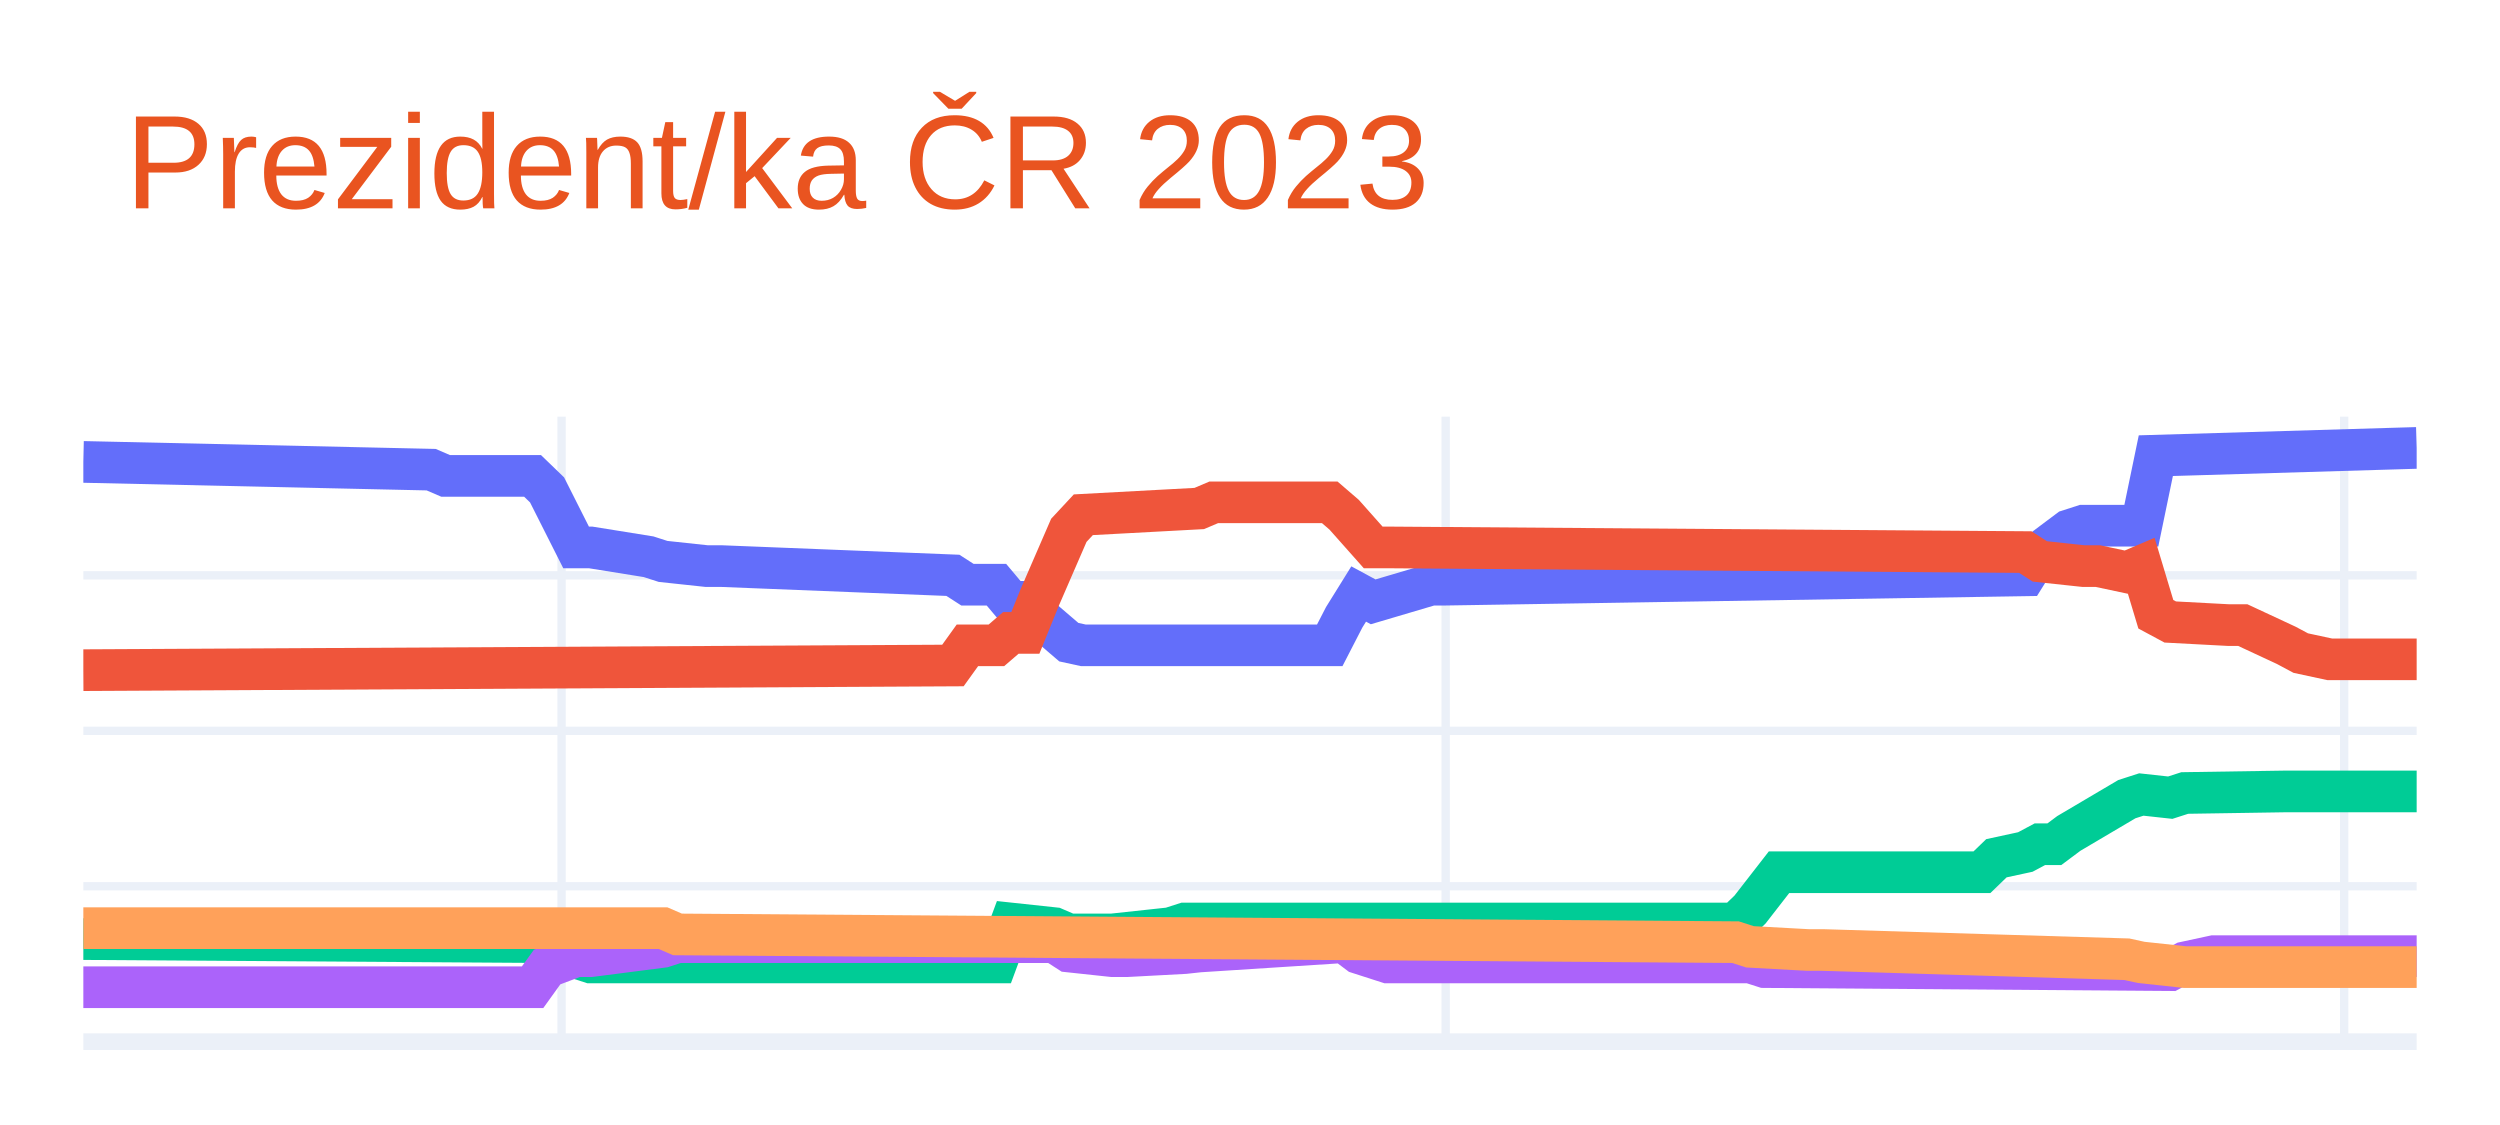
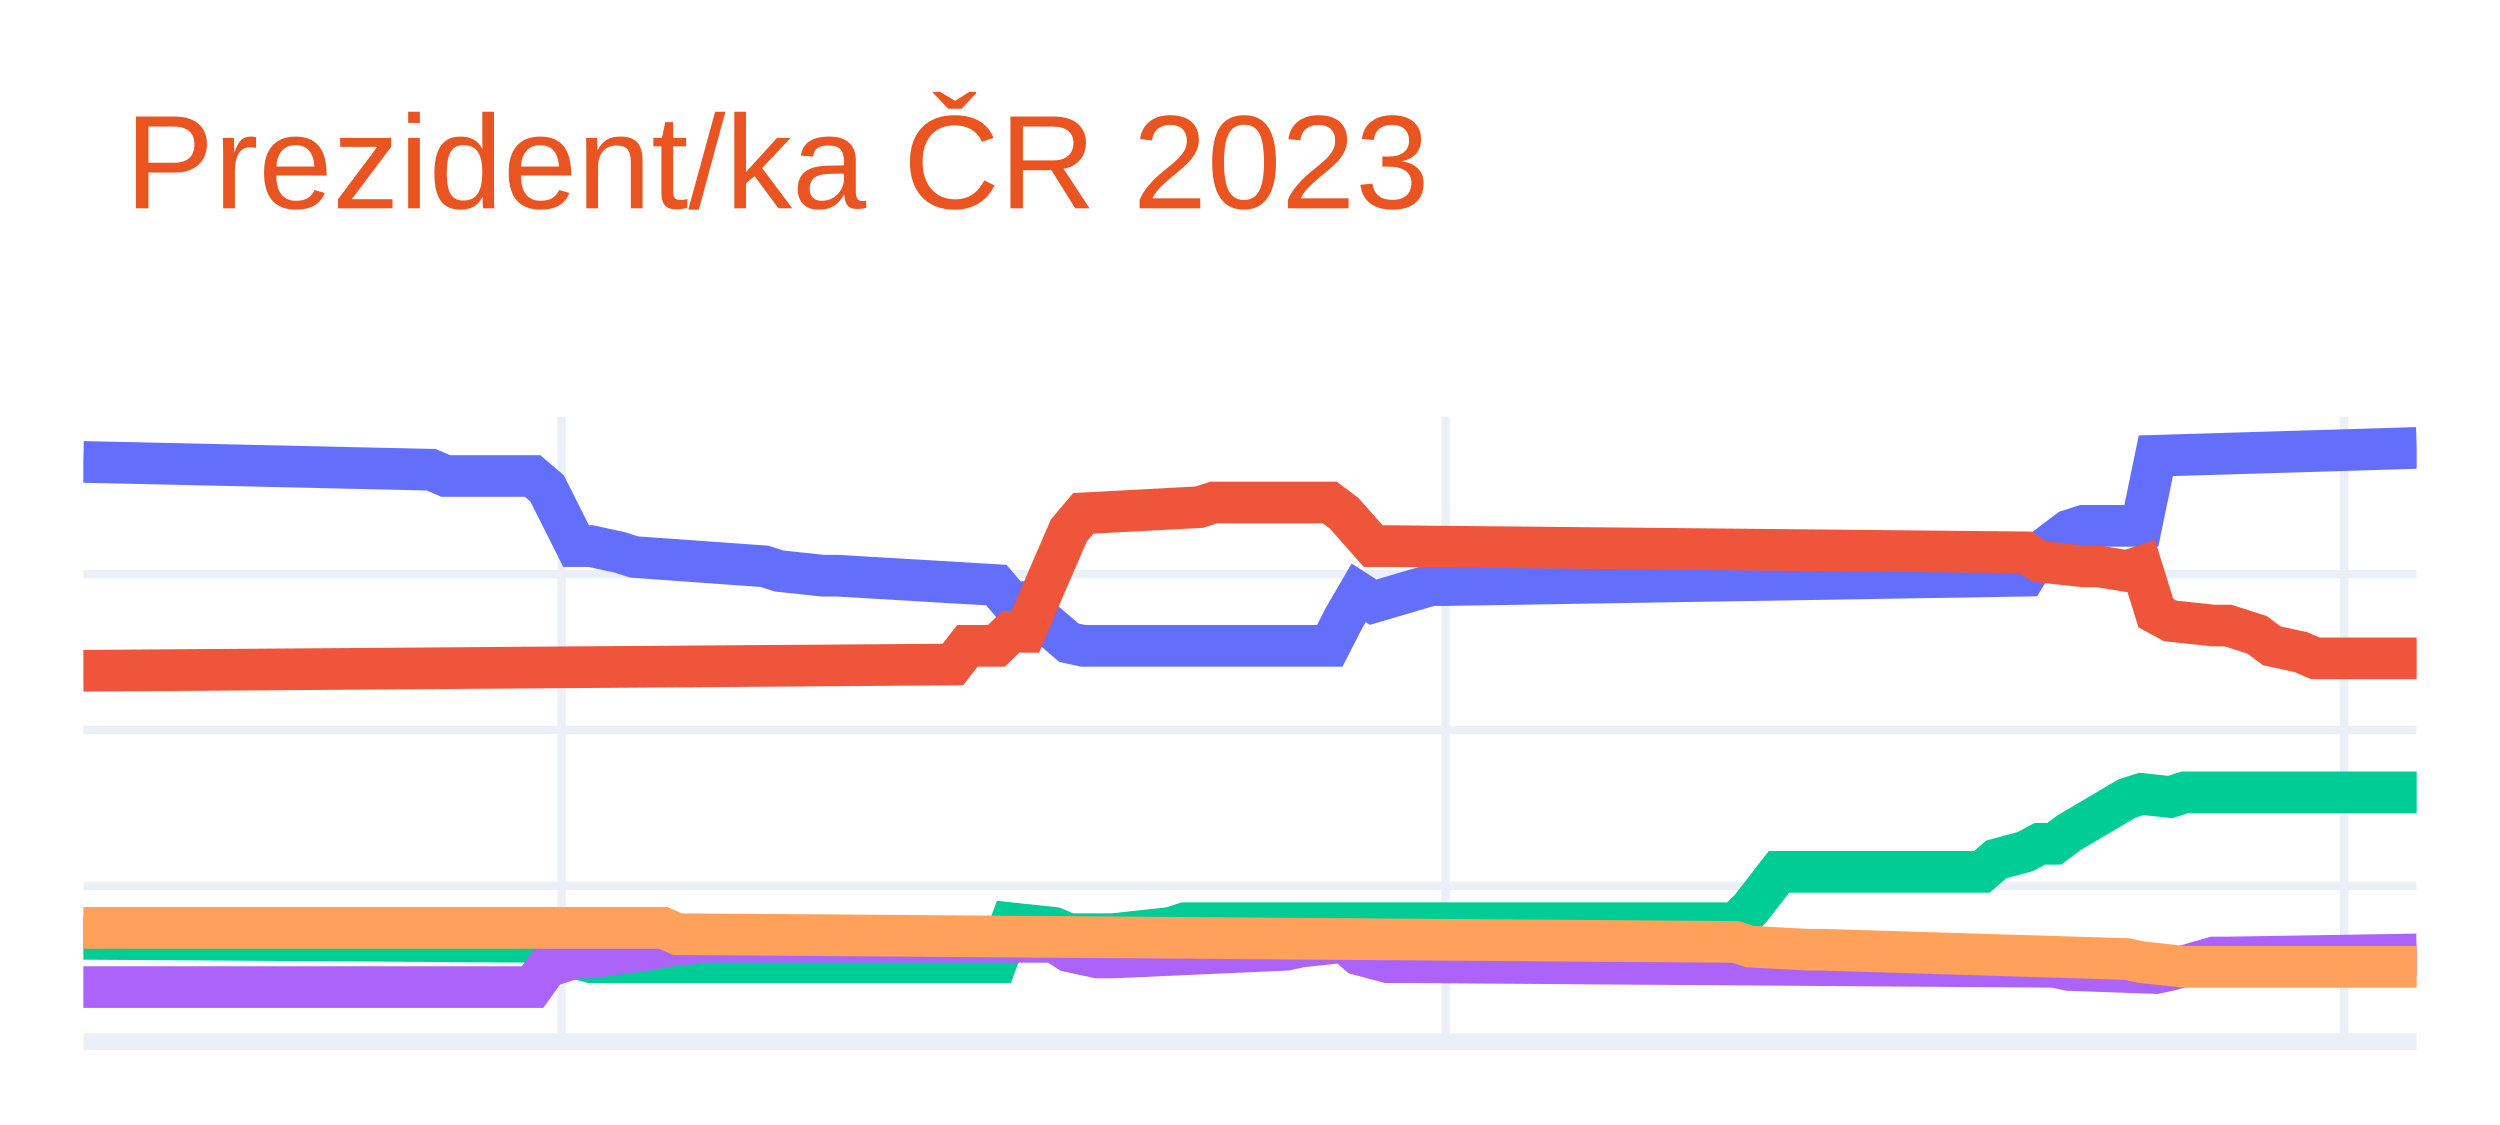
<svg xmlns="http://www.w3.org/2000/svg" class="main-svg" width="300" height="135" style="" viewBox="0 0 300 135">
  <rect x="0" y="0" width="300" height="135" style="fill: rgb(255, 255, 255); fill-opacity: 1;" />
-   <defs id="defs-fb395f">
+   <defs id="defs-bff8ed">
    <g class="clips">
-       <clipPath id="clipfb395fxyplot" class="plotclip">
+       <clipPath id="clipbff8edxyplot" class="plotclip">
        <rect width="280" height="75" />
      </clipPath>
-       <clipPath class="axesclip" id="clipfb395fx">
+       <clipPath class="axesclip" id="clipbff8edx">
        <rect x="10" y="0" width="280" height="135" />
      </clipPath>
-       <clipPath class="axesclip" id="clipfb395fy">
+       <clipPath class="axesclip" id="clipbff8edy">
        <rect x="0" y="50" width="300" height="75" />
      </clipPath>
-       <clipPath class="axesclip" id="clipfb395fxy">
+       <clipPath class="axesclip" id="clipbff8edxy">
        <rect x="10" y="50" width="280" height="75" />
      </clipPath>
    </g>
    <g class="gradients" />
    <g class="patterns" />
  </defs>
  <g class="bglayer" />
  <g class="layer-below">
    <g class="imagelayer" />
    <g class="shapelayer" />
  </g>
  <g class="cartesianlayer">
    <g class="subplot xy">
      <g class="layer-subplot">
        <g class="shapelayer" />
        <g class="imagelayer" />
      </g>
      <g class="minor-gridlayer">
        <g class="x" />
        <g class="y" />
      </g>
      <g class="gridlayer">
        <g class="x">
          <path class="xgrid crisp" transform="translate(67.39,0)" d="M0,50v75" style="stroke: rgb(235, 240, 248); stroke-opacity: 1; stroke-width: 1px;" />
          <path class="xgrid crisp" transform="translate(173.48,0)" d="M0,50v75" style="stroke: rgb(235, 240, 248); stroke-opacity: 1; stroke-width: 1px;" />
          <path class="xgrid crisp" transform="translate(281.3,0)" d="M0,50v75" style="stroke: rgb(235, 240, 248); stroke-opacity: 1; stroke-width: 1px;" />
        </g>
        <g class="y">
-           <path class="ygrid crisp" transform="translate(0,106.35)" d="M10,0h280" style="stroke: rgb(235, 240, 248); stroke-opacity: 1; stroke-width: 1px;" />
-           <path class="ygrid crisp" transform="translate(0,87.7)" d="M10,0h280" style="stroke: rgb(235, 240, 248); stroke-opacity: 1; stroke-width: 1px;" />
-           <path class="ygrid crisp" transform="translate(0,69.04)" d="M10,0h280" style="stroke: rgb(235, 240, 248); stroke-opacity: 1; stroke-width: 1px;" />
+           <path class="ygrid crisp" transform="translate(0,106.3)" d="M10,0h280" style="stroke: rgb(235, 240, 248); stroke-opacity: 1; stroke-width: 1px;" />
+           <path class="ygrid crisp" transform="translate(0,87.6)" d="M10,0h280" style="stroke: rgb(235, 240, 248); stroke-opacity: 1; stroke-width: 1px;" />
+           <path class="ygrid crisp" transform="translate(0,68.9)" d="M10,0h280" style="stroke: rgb(235, 240, 248); stroke-opacity: 1; stroke-width: 1px;" />
        </g>
      </g>
      <g class="zerolinelayer">
        <path class="yzl zl crisp" transform="translate(0,125)" d="M10,0h280" style="stroke: rgb(235, 240, 248); stroke-opacity: 1; stroke-width: 2px;" />
      </g>
      <path class="xlines-below" />
      <path class="ylines-below" />
      <g class="overlines-below" />
      <g class="xaxislayer-below" />
      <g class="yaxislayer-below" />
      <g class="overaxes-below" />
-       <g class="plot" transform="translate(10,50)" clip-path="url(#clipfb395fxyplot)">
+       <g class="plot" transform="translate(10,50)" clip-path="url(#clipbff8edxyplot)">
        <g class="scatterlayer mlayer">
-           <g class="trace scatter trace0a8ebc" style="stroke-miterlimit: 2; opacity: 1;">
+           <g class="trace scatter trace0c9c5a" style="stroke-miterlimit: 2; opacity: 1;">
            <g class="fills" />
            <g class="errorbars" />
            <g class="lines">
-               <path class="js-line" d="M0,5.43L41.74,6.36L43.48,7.11L53.91,7.11L55.65,8.79L59.13,15.69L60.87,15.69L67.83,16.81L69.57,17.37L74.78,17.93L76.52,17.93L104.35,19.04L106.09,20.16L109.57,20.16L111.3,22.22L113.04,22.22L114.78,24.08L118.26,27.06L120,27.44L149.57,27.44L151.3,24.08L153.04,21.28L154.78,22.22L161.74,20.16L163.48,20.16L233.04,19.04L234.78,16.25L238.26,13.64L240,13.08L246.96,13.08L248.7,4.68L280,3.75" style="vector-effect: non-scaling-stroke; fill: none; stroke: rgb(99, 110, 250); stroke-opacity: 1; stroke-width: 5px; opacity: 1;" />
+               <path class="js-line" d="M0,5.43L41.74,6.37L43.48,7.12L53.91,7.12L55.65,8.61L59.13,15.53L60.87,15.53L64.35,16.28L66.09,16.84L81.74,17.96L83.48,18.52L88.7,19.08L90.43,19.08L109.57,20.21L111.3,22.26L113.04,22.26L114.78,24.13L118.26,27.13L120,27.5L149.57,27.5L151.3,24.13L153.04,21.14L154.78,22.26L161.74,20.21L163.48,20.21L233.04,19.08L234.78,16.28L238.26,13.66L240,13.1L246.96,13.1L248.7,4.69L280,3.75" style="vector-effect: non-scaling-stroke; fill: none; stroke: rgb(99, 110, 250); stroke-opacity: 1; stroke-width: 5px; opacity: 1;" />
            </g>
            <g class="points" />
            <g class="text" />
          </g>
-           <g class="trace scatter trace469afe" style="stroke-miterlimit: 2; opacity: 1;">
+           <g class="trace scatter tracee58a28" style="stroke-miterlimit: 2; opacity: 1;">
            <g class="fills" />
            <g class="errorbars" />
            <g class="lines">
-               <path class="js-line" d="M0,30.42L104.35,29.86L106.09,27.44L109.57,27.44L111.3,25.95L113.04,25.95L114.78,21.66L118.26,13.64L120,11.77L133.91,11.02L135.65,10.28L149.57,10.28L151.3,11.77L154.78,15.69L156.52,15.69L233.04,16.25L234.78,17.37L240,17.93L241.74,17.93L245.22,18.67L246.96,17.93L248.7,23.71L250.43,24.64L257.39,25.01L259.13,25.01L264.35,27.44L266.09,28.37L269.57,29.12L271.3,29.12L280,29.12" style="vector-effect: non-scaling-stroke; fill: none; stroke: rgb(239, 85, 59); stroke-opacity: 1; stroke-width: 5px; opacity: 1;" />
+               <path class="js-line" d="M0,30.49L104.35,29.74L106.09,27.5L109.57,27.5L111.3,25.82L113.04,25.82L114.78,21.7L118.26,13.66L120,11.6L133.91,10.86L135.65,10.3L149.57,10.3L151.3,11.6L154.78,15.53L156.52,15.53L233.04,16.28L234.78,17.4L240,17.96L241.74,17.96L245.22,18.52L246.96,17.96L248.7,23.57L250.43,24.51L255.65,25.07L257.39,25.07L260.87,26.19L262.61,27.5L266.09,28.25L267.83,29L280,29" style="vector-effect: non-scaling-stroke; fill: none; stroke: rgb(239, 85, 59); stroke-opacity: 1; stroke-width: 5px; opacity: 1;" />
            </g>
            <g class="points" />
            <g class="text" />
          </g>
-           <g class="trace scatter traceb23d55" style="stroke-miterlimit: 2; opacity: 1;">
+           <g class="trace scatter trace6c4487" style="stroke-miterlimit: 2; opacity: 1;">
            <g class="fills" />
            <g class="errorbars" />
            <g class="lines">
-               <path class="js-line" d="M0,62.69L55.65,63.06L57.39,64.37L60.87,65.49L62.61,65.49L109.57,65.49L111.3,60.82L116.52,61.38L118.26,62.13L121.74,62.13L123.48,62.13L130.43,61.38L132.17,60.82L198.26,60.82L200,59.15L203.48,54.67L205.22,54.67L227.83,54.67L229.57,52.99L233.04,52.24L234.78,51.31L236.52,51.31L238.26,50.01L245.22,45.9L246.96,45.34L250.43,45.72L252.17,45.16L264.35,44.97L266.09,44.97L280,44.97" style="vector-effect: non-scaling-stroke; fill: none; stroke: rgb(0, 204, 150); stroke-opacity: 1; stroke-width: 5px; opacity: 1;" />
+               <path class="js-line" d="M0,62.66L55.65,63.03L57.39,64.53L60.87,65.46L62.61,65.46L109.57,65.46L111.3,60.79L116.52,61.35L118.26,62.1L121.74,62.1L123.48,62.1L130.43,61.35L132.17,60.79L198.26,60.79L200,59.1L203.48,54.62L205.22,54.62L227.83,54.62L229.57,53.12L233.04,52.19L234.78,51.25L236.52,51.25L238.26,49.94L245.22,45.83L246.96,45.27L250.43,45.64L252.17,45.08L280,45.08" style="vector-effect: non-scaling-stroke; fill: none; stroke: rgb(0, 204, 150); stroke-opacity: 1; stroke-width: 5px; opacity: 1;" />
            </g>
            <g class="points" />
            <g class="text" />
          </g>
-           <g class="trace scatter tracebbb68a" style="stroke-miterlimit: 2; opacity: 1;">
+           <g class="trace scatter trace64b020" style="stroke-miterlimit: 2; opacity: 1;">
            <g class="fills" />
            <g class="errorbars" />
            <g class="lines">
-               <path class="js-line" d="M0,68.47L53.91,68.47L55.65,66.05L59.13,64.74L60.87,64.74L69.57,63.62L71.3,63.06L116.52,63.06L118.26,64.18L123.48,64.74L125.22,64.74L132.17,64.37L133.91,64.18L151.3,63.06L153.04,64.37L156.52,65.49L158.26,65.49L200,65.49L201.74,66.05L250.43,66.42L252.17,65.49L255.65,64.74L257.39,64.74L280,64.74" style="vector-effect: non-scaling-stroke; fill: none; stroke: rgb(171, 99, 250); stroke-opacity: 1; stroke-width: 5px; opacity: 1;" />
+               <path class="js-line" d="M0,68.45L53.91,68.45L55.65,66.02L59.13,64.9L60.87,64.9L67.83,63.97L69.57,63.59L74.78,63.03L76.52,63.03L116.52,63.03L118.26,64.15L121.74,64.9L123.48,64.9L144.35,63.97L146.09,63.59L151.3,63.03L153.04,64.53L156.52,65.46L158.26,65.46L236.52,66.02L238.26,66.4L248.7,66.77L250.43,66.4L255.65,64.9L257.39,64.9L280,64.53" style="vector-effect: non-scaling-stroke; fill: none; stroke: rgb(171, 99, 250); stroke-opacity: 1; stroke-width: 5px; opacity: 1;" />
            </g>
            <g class="points" />
            <g class="text" />
          </g>
-           <g class="trace scatter trace87d082" style="stroke-miterlimit: 2; opacity: 1;">
+           <g class="trace scatter trace405d2e" style="stroke-miterlimit: 2; opacity: 1;">
            <g class="fills" />
            <g class="errorbars" />
            <g class="lines">
-               <path class="js-line" d="M0,61.38L69.57,61.38L71.3,62.13L198.26,63.06L200,63.62L206.96,64L208.7,64L245.22,65.11L246.96,65.49L252.17,66.05L253.91,66.05L280,66.05" style="vector-effect: non-scaling-stroke; fill: none; stroke: rgb(255, 161, 90); stroke-opacity: 1; stroke-width: 5px; opacity: 1;" />
+               <path class="js-line" d="M0,61.35L69.57,61.35L71.3,62.1L198.26,63.03L200,63.59L206.96,63.97L208.7,63.97L245.22,65.09L246.96,65.46L252.17,66.02L253.91,66.02L280,66.02" style="vector-effect: non-scaling-stroke; fill: none; stroke: rgb(255, 161, 90); stroke-opacity: 1; stroke-width: 5px; opacity: 1;" />
            </g>
            <g class="points" />
            <g class="text" />
          </g>
        </g>
      </g>
      <g class="overplot" />
      <path class="xlines-above crisp" d="M0,0" style="fill: none;" />
      <path class="ylines-above crisp" d="M0,0" style="fill: none;" />
      <g class="overlines-above" />
      <g class="xaxislayer-above" />
      <g class="yaxislayer-above" />
      <g class="overaxes-above" />
    </g>
  </g>
  <g class="polarlayer" />
  <g class="smithlayer" />
  <g class="ternarylayer" />
  <g class="geolayer" />
  <g class="funnelarealayer" />
  <g class="pielayer" />
  <g class="iciclelayer" />
  <g class="treemaplayer" />
  <g class="sunburstlayer" />
  <g class="glimages" />
-   <defs id="topdefs-fb395f">
+   <defs id="topdefs-bff8ed">
    <g class="clips" />
  </defs>
  <g class="layer-above">
    <g class="imagelayer" />
    <g class="shapelayer" />
  </g>
  <g class="infolayer">
    <g class="g-gtitle">
      <text class="gtitle" x="15" y="25" text-anchor="start" dy="0em" style="font-family: Ubuntu, verdana, arial, sans-serif; font-size: 16px; fill: rgb(233, 84, 32); opacity: 1; font-weight: normal; white-space: pre;">Prezident/ka ČR 2023</text>
    </g>
    <g class="g-xtitle" />
    <g class="g-ytitle" />
  </g>
</svg>
